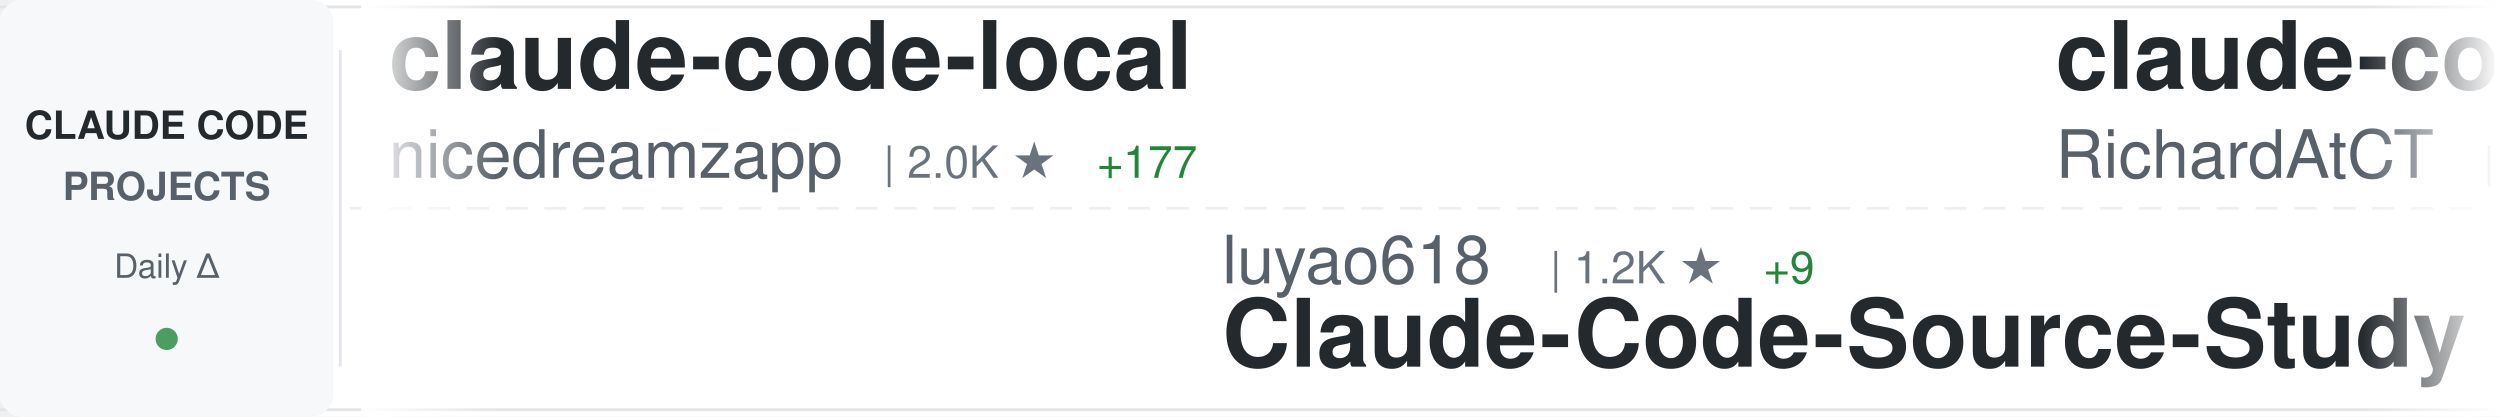
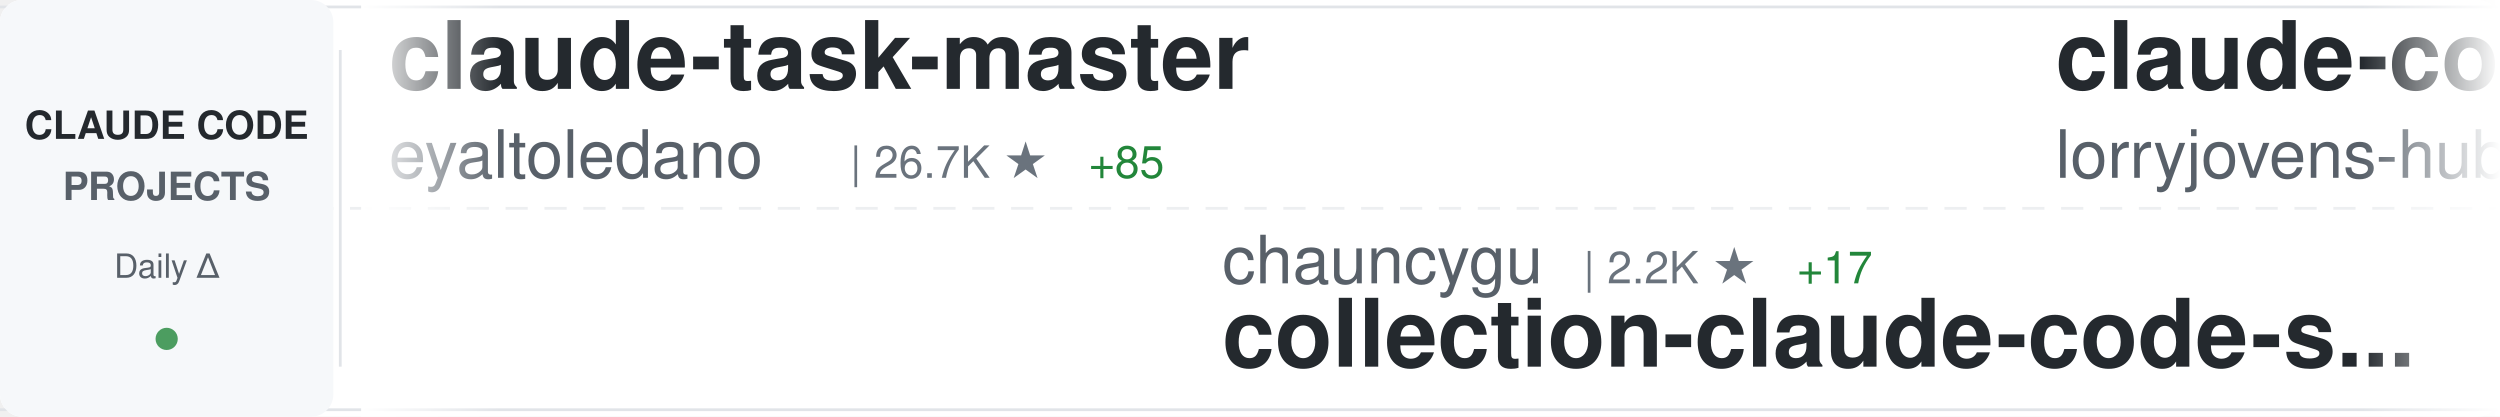
<svg xmlns="http://www.w3.org/2000/svg" width="900" height="150">
  <defs>
    <linearGradient id="awesomeLeftFade" x1="0%" y1="0%" x2="100%" y2="0%">
      <stop offset="0%" style="stop-color:#ffffff;stop-opacity:1" />
      <stop offset="100%" style="stop-color:#ffffff;stop-opacity:0" />
    </linearGradient>
    <linearGradient id="awesomeRightFade" x1="0%" y1="0%" x2="100%" y2="0%">
      <stop offset="0%" style="stop-color:#ffffff;stop-opacity:0" />
      <stop offset="100%" style="stop-color:#ffffff;stop-opacity:1" />
    </linearGradient>
  </defs>
  <rect width="900" height="150" fill="#ffffff" rx="8" />
  <rect x="0" y="2" width="900" height="1" fill="#e1e4e8" />
  <rect x="0" y="147" width="900" height="1" fill="#e1e4e8" />
  <line x1="0" y1="75" x2="900" y2="75" stroke="#e1e4e8" stroke-width="1" stroke-dasharray="8 6" opacity="0.6" />
  <rect x="0" y="0" width="120" height="150" fill="#f6f8fa" rx="8" />
  <text x="60" y="50" font-family="-apple-system, BlinkMacSystemFont, 'Segoe UI', Helvetica, Arial, sans-serif" font-size="14" font-weight="600" fill="#24292e" text-anchor="middle">CLAUDE CODE</text>
  <text x="60" y="72" font-family="-apple-system, BlinkMacSystemFont, 'Segoe UI', Helvetica, Arial, sans-serif" font-size="14" font-weight="600" fill="#586069" text-anchor="middle">PROJECTS</text>
  <text x="60" y="100" font-family="-apple-system, BlinkMacSystemFont, 'Segoe UI', Helvetica, Arial, sans-serif" font-size="12" font-weight="500" fill="#586069" text-anchor="middle">Daily Δ</text>
  <circle cx="60" cy="122" r="4" fill="#22863a" opacity="0.8" />
  <rect x="122" y="18" width="1" height="114" fill="#e1e4e8" />
  <clipPath id="awesomeTickerClip">
    <rect x="130" y="0" width="770" height="150" />
  </clipPath>
  <g clip-path="url(#awesomeTickerClip)">
    <g id="awesomeTickerItems">
      <animateTransform attributeName="transform" attributeType="XML" type="translate" from="0 0" to="-3000 0" dur="54s" repeatCount="indefinite" />
      <g transform="translate(0, 0)">
-         <text x="140" y="32" font-family="-apple-system, BlinkMacSystemFont, 'Segoe UI', Helvetica, Arial, sans-serif" font-size="34" font-weight="600" fill="#24292e">claude-code-local</text>
-         <text x="140" y="64" font-family="-apple-system, BlinkMacSystemFont, 'Segoe UI', Helvetica, Arial, sans-serif" font-size="24" font-weight="400" fill="#586069">nicedreamzapp</text>
-         <text x="318" y="64" font-family="-apple-system, BlinkMacSystemFont, 'Segoe UI', Helvetica, Arial, sans-serif" font-size="16" font-weight="500" fill="#6a737d">| 2.0K ★</text>
-         <text x="395" y="64" font-family="-apple-system, BlinkMacSystemFont, 'Segoe UI', Helvetica, Arial, sans-serif" font-size="16" font-weight="500" fill="#22863a"> +177</text>
+         <text x="140" y="32" font-family="-apple-system, BlinkMacSystemFont, 'Segoe UI', Helvetica, Arial, sans-serif" font-size="34" font-weight="600" fill="#24292e">claude-task-master</text>
+         <text x="140" y="64" font-family="-apple-system, BlinkMacSystemFont, 'Segoe UI', Helvetica, Arial, sans-serif" font-size="24" font-weight="400" fill="#586069">eyaltoledano</text>
+         <text x="306" y="64" font-family="-apple-system, BlinkMacSystemFont, 'Segoe UI', Helvetica, Arial, sans-serif" font-size="16" font-weight="500" fill="#6a737d">| 26.7K ★</text>
+         <text x="392" y="64" font-family="-apple-system, BlinkMacSystemFont, 'Segoe UI', Helvetica, Arial, sans-serif" font-size="16" font-weight="500" fill="#22863a"> +85</text>
      </g>
      <g transform="translate(300, 0)">
-         <text x="140" y="102" font-family="-apple-system, BlinkMacSystemFont, 'Segoe UI', Helvetica, Arial, sans-serif" font-size="24" font-weight="400" fill="#586069">luyao618</text>
-         <text x="258" y="102" font-family="-apple-system, BlinkMacSystemFont, 'Segoe UI', Helvetica, Arial, sans-serif" font-size="16" font-weight="500" fill="#6a737d">| 1.2K ★</text>
-         <text x="335" y="102" font-family="-apple-system, BlinkMacSystemFont, 'Segoe UI', Helvetica, Arial, sans-serif" font-size="16" font-weight="500" fill="#22863a"> +9</text>
-         <text x="140" y="132" font-family="-apple-system, BlinkMacSystemFont, 'Segoe UI', Helvetica, Arial, sans-serif" font-size="34" font-weight="600" fill="#24292e">Claude-Code-Source-Study</text>
+         <text x="140" y="102" font-family="-apple-system, BlinkMacSystemFont, 'Segoe UI', Helvetica, Arial, sans-serif" font-size="24" font-weight="400" fill="#586069">chauncygu</text>
+         <text x="270" y="102" font-family="-apple-system, BlinkMacSystemFont, 'Segoe UI', Helvetica, Arial, sans-serif" font-size="16" font-weight="500" fill="#6a737d">| 2.2K ★</text>
+         <text x="347" y="102" font-family="-apple-system, BlinkMacSystemFont, 'Segoe UI', Helvetica, Arial, sans-serif" font-size="16" font-weight="500" fill="#22863a"> +17</text>
+         <text x="140" y="132" font-family="-apple-system, BlinkMacSystemFont, 'Segoe UI', Helvetica, Arial, sans-serif" font-size="34" font-weight="600" fill="#24292e">collection-claude-code-s...</text>
      </g>
      <g transform="translate(600, 0)">
-         <text x="140" y="32" font-family="-apple-system, BlinkMacSystemFont, 'Segoe UI', Helvetica, Arial, sans-serif" font-size="34" font-weight="600" fill="#24292e">claude-code-telegram</text>
-         <text x="140" y="64" font-family="-apple-system, BlinkMacSystemFont, 'Segoe UI', Helvetica, Arial, sans-serif" font-size="24" font-weight="400" fill="#586069">RichardAtCT</text>
-         <text x="294" y="64" font-family="-apple-system, BlinkMacSystemFont, 'Segoe UI', Helvetica, Arial, sans-serif" font-size="16" font-weight="500" fill="#6a737d">| 2.5K ★</text>
-         <text x="371" y="64" font-family="-apple-system, BlinkMacSystemFont, 'Segoe UI', Helvetica, Arial, sans-serif" font-size="16" font-weight="500" fill="#22863a"> +10</text>
+         <text x="140" y="32" font-family="-apple-system, BlinkMacSystemFont, 'Segoe UI', Helvetica, Arial, sans-serif" font-size="34" font-weight="600" fill="#24292e">claude-code-rust</text>
+         <text x="140" y="64" font-family="-apple-system, BlinkMacSystemFont, 'Segoe UI', Helvetica, Arial, sans-serif" font-size="24" font-weight="400" fill="#586069">lorryjovens-hub</text>
+         <text x="342" y="64" font-family="-apple-system, BlinkMacSystemFont, 'Segoe UI', Helvetica, Arial, sans-serif" font-size="16" font-weight="500" fill="#6a737d">| 1.4K ★</text>
+         <text x="419" y="64" font-family="-apple-system, BlinkMacSystemFont, 'Segoe UI', Helvetica, Arial, sans-serif" font-size="16" font-weight="500" fill="#22863a"> +11</text>
      </g>
      <g transform="translate(900, 0)">
-         <text x="140" y="102" font-family="-apple-system, BlinkMacSystemFont, 'Segoe UI', Helvetica, Arial, sans-serif" font-size="24" font-weight="400" fill="#586069">luongnv89</text>
-         <text x="270" y="102" font-family="-apple-system, BlinkMacSystemFont, 'Segoe UI', Helvetica, Arial, sans-serif" font-size="16" font-weight="500" fill="#6a737d">| 28.2K ★</text>
-         <text x="356" y="102" font-family="-apple-system, BlinkMacSystemFont, 'Segoe UI', Helvetica, Arial, sans-serif" font-size="16" font-weight="500" fill="#22863a"> +192</text>
-         <text x="140" y="132" font-family="-apple-system, BlinkMacSystemFont, 'Segoe UI', Helvetica, Arial, sans-serif" font-size="34" font-weight="600" fill="#24292e">claude-howto</text>
+         <text x="140" y="102" font-family="-apple-system, BlinkMacSystemFont, 'Segoe UI', Helvetica, Arial, sans-serif" font-size="24" font-weight="400" fill="#586069">rohitg00</text>
+         <text x="258" y="102" font-family="-apple-system, BlinkMacSystemFont, 'Segoe UI', Helvetica, Arial, sans-serif" font-size="16" font-weight="500" fill="#6a737d">| 1.4K ★</text>
+         <text x="335" y="102" font-family="-apple-system, BlinkMacSystemFont, 'Segoe UI', Helvetica, Arial, sans-serif" font-size="16" font-weight="500" fill="#22863a"> +10</text>
+         <text x="140" y="132" font-family="-apple-system, BlinkMacSystemFont, 'Segoe UI', Helvetica, Arial, sans-serif" font-size="34" font-weight="600" fill="#24292e">awesome-claude-code-tool...</text>
      </g>
      <g transform="translate(1200, 0)">
-         <text x="140" y="32" font-family="-apple-system, BlinkMacSystemFont, 'Segoe UI', Helvetica, Arial, sans-serif" font-size="34" font-weight="600" fill="#24292e">claude-code-infrastructu...</text>
-         <text x="140" y="64" font-family="-apple-system, BlinkMacSystemFont, 'Segoe UI', Helvetica, Arial, sans-serif" font-size="24" font-weight="400" fill="#586069">diet103</text>
-         <text x="246" y="64" font-family="-apple-system, BlinkMacSystemFont, 'Segoe UI', Helvetica, Arial, sans-serif" font-size="16" font-weight="500" fill="#6a737d">| 9.5K ★</text>
-         <text x="323" y="64" font-family="-apple-system, BlinkMacSystemFont, 'Segoe UI', Helvetica, Arial, sans-serif" font-size="16" font-weight="500" fill="#22863a"> +8</text>
+         <text x="140" y="32" font-family="-apple-system, BlinkMacSystemFont, 'Segoe UI', Helvetica, Arial, sans-serif" font-size="34" font-weight="600" fill="#24292e">Claude-Code-Usage-Monito...</text>
+         <text x="140" y="64" font-family="-apple-system, BlinkMacSystemFont, 'Segoe UI', Helvetica, Arial, sans-serif" font-size="24" font-weight="400" fill="#586069">Maciek-roboblog</text>
+         <text x="342" y="64" font-family="-apple-system, BlinkMacSystemFont, 'Segoe UI', Helvetica, Arial, sans-serif" font-size="16" font-weight="500" fill="#6a737d">| 7.7K ★</text>
+         <text x="419" y="64" font-family="-apple-system, BlinkMacSystemFont, 'Segoe UI', Helvetica, Arial, sans-serif" font-size="16" font-weight="500" fill="#22863a"> +29</text>
      </g>
      <g transform="translate(1500, 0)">
-         <text x="140" y="102" font-family="-apple-system, BlinkMacSystemFont, 'Segoe UI', Helvetica, Arial, sans-serif" font-size="24" font-weight="400" fill="#586069">qwibitai</text>
-         <text x="258" y="102" font-family="-apple-system, BlinkMacSystemFont, 'Segoe UI', Helvetica, Arial, sans-serif" font-size="16" font-weight="500" fill="#6a737d">| 27.7K ★</text>
-         <text x="344" y="102" font-family="-apple-system, BlinkMacSystemFont, 'Segoe UI', Helvetica, Arial, sans-serif" font-size="16" font-weight="500" fill="#22863a"> +44</text>
-         <text x="140" y="132" font-family="-apple-system, BlinkMacSystemFont, 'Segoe UI', Helvetica, Arial, sans-serif" font-size="34" font-weight="600" fill="#24292e">nanoclaw</text>
+         <text x="140" y="102" font-family="-apple-system, BlinkMacSystemFont, 'Segoe UI', Helvetica, Arial, sans-serif" font-size="24" font-weight="400" fill="#586069">nicedreamzapp</text>
+         <text x="318" y="102" font-family="-apple-system, BlinkMacSystemFont, 'Segoe UI', Helvetica, Arial, sans-serif" font-size="16" font-weight="500" fill="#6a737d">| 2.0K ★</text>
+         <text x="395" y="102" font-family="-apple-system, BlinkMacSystemFont, 'Segoe UI', Helvetica, Arial, sans-serif" font-size="16" font-weight="500" fill="#22863a"> +148</text>
+         <text x="140" y="132" font-family="-apple-system, BlinkMacSystemFont, 'Segoe UI', Helvetica, Arial, sans-serif" font-size="34" font-weight="600" fill="#24292e">claude-code-local</text>
      </g>
      <g transform="translate(1800, 0)">
-         <text x="140" y="32" font-family="-apple-system, BlinkMacSystemFont, 'Segoe UI', Helvetica, Arial, sans-serif" font-size="34" font-weight="600" fill="#24292e">claude-code-sourcemap</text>
-         <text x="140" y="64" font-family="-apple-system, BlinkMacSystemFont, 'Segoe UI', Helvetica, Arial, sans-serif" font-size="24" font-weight="400" fill="#586069">ChinaSiro</text>
-         <text x="270" y="64" font-family="-apple-system, BlinkMacSystemFont, 'Segoe UI', Helvetica, Arial, sans-serif" font-size="16" font-weight="500" fill="#6a737d">| 9.0K ★</text>
-         <text x="347" y="64" font-family="-apple-system, BlinkMacSystemFont, 'Segoe UI', Helvetica, Arial, sans-serif" font-size="16" font-weight="500" fill="#22863a"> +18</text>
+         <text x="140" y="32" font-family="-apple-system, BlinkMacSystemFont, 'Segoe UI', Helvetica, Arial, sans-serif" font-size="34" font-weight="600" fill="#24292e">happy</text>
+         <text x="140" y="64" font-family="-apple-system, BlinkMacSystemFont, 'Segoe UI', Helvetica, Arial, sans-serif" font-size="24" font-weight="400" fill="#586069">slopus</text>
+         <text x="234" y="64" font-family="-apple-system, BlinkMacSystemFont, 'Segoe UI', Helvetica, Arial, sans-serif" font-size="16" font-weight="500" fill="#6a737d">| 19.0K ★</text>
+         <text x="320" y="64" font-family="-apple-system, BlinkMacSystemFont, 'Segoe UI', Helvetica, Arial, sans-serif" font-size="16" font-weight="500" fill="#22863a"> +66</text>
      </g>
      <g transform="translate(2100, 0)">
-         <text x="140" y="102" font-family="-apple-system, BlinkMacSystemFont, 'Segoe UI', Helvetica, Arial, sans-serif" font-size="24" font-weight="400" fill="#586069">shareAI-lab</text>
-         <text x="294" y="102" font-family="-apple-system, BlinkMacSystemFont, 'Segoe UI', Helvetica, Arial, sans-serif" font-size="16" font-weight="500" fill="#6a737d">| 55.7K ★</text>
-         <text x="380" y="102" font-family="-apple-system, BlinkMacSystemFont, 'Segoe UI', Helvetica, Arial, sans-serif" font-size="16" font-weight="500" fill="#22863a"> +291</text>
-         <text x="140" y="132" font-family="-apple-system, BlinkMacSystemFont, 'Segoe UI', Helvetica, Arial, sans-serif" font-size="34" font-weight="600" fill="#24292e">learn-claude-code</text>
+         <text x="140" y="102" font-family="-apple-system, BlinkMacSystemFont, 'Segoe UI', Helvetica, Arial, sans-serif" font-size="24" font-weight="400" fill="#586069">KimYx0207</text>
+         <text x="270" y="102" font-family="-apple-system, BlinkMacSystemFont, 'Segoe UI', Helvetica, Arial, sans-serif" font-size="16" font-weight="500" fill="#6a737d">| 3.5K ★</text>
+         <text x="347" y="102" font-family="-apple-system, BlinkMacSystemFont, 'Segoe UI', Helvetica, Arial, sans-serif" font-size="16" font-weight="500" fill="#22863a"> +26</text>
+         <text x="140" y="132" font-family="-apple-system, BlinkMacSystemFont, 'Segoe UI', Helvetica, Arial, sans-serif" font-size="34" font-weight="600" fill="#24292e">Claude-Code-x-OpenClaw-G...</text>
      </g>
      <g transform="translate(2400, 0)">
-         <text x="140" y="32" font-family="-apple-system, BlinkMacSystemFont, 'Segoe UI', Helvetica, Arial, sans-serif" font-size="34" font-weight="600" fill="#24292e">Claude-Code-Game-Studios</text>
-         <text x="140" y="64" font-family="-apple-system, BlinkMacSystemFont, 'Segoe UI', Helvetica, Arial, sans-serif" font-size="24" font-weight="400" fill="#586069">Donchitos</text>
-         <text x="270" y="64" font-family="-apple-system, BlinkMacSystemFont, 'Segoe UI', Helvetica, Arial, sans-serif" font-size="16" font-weight="500" fill="#6a737d">| 15.4K ★</text>
-         <text x="356" y="64" font-family="-apple-system, BlinkMacSystemFont, 'Segoe UI', Helvetica, Arial, sans-serif" font-size="16" font-weight="500" fill="#22863a"> +497</text>
+         <text x="140" y="32" font-family="-apple-system, BlinkMacSystemFont, 'Segoe UI', Helvetica, Arial, sans-serif" font-size="34" font-weight="600" fill="#24292e">claude-code-pm-course</text>
+         <text x="140" y="64" font-family="-apple-system, BlinkMacSystemFont, 'Segoe UI', Helvetica, Arial, sans-serif" font-size="24" font-weight="400" fill="#586069">carlvellotti</text>
+         <text x="306" y="64" font-family="-apple-system, BlinkMacSystemFont, 'Segoe UI', Helvetica, Arial, sans-serif" font-size="16" font-weight="500" fill="#6a737d">| 1.9K ★</text>
+         <text x="383" y="64" font-family="-apple-system, BlinkMacSystemFont, 'Segoe UI', Helvetica, Arial, sans-serif" font-size="16" font-weight="500" fill="#22863a"> +6</text>
      </g>
      <g transform="translate(2700, 0)">
-         <text x="140" y="102" font-family="-apple-system, BlinkMacSystemFont, 'Segoe UI', Helvetica, Arial, sans-serif" font-size="24" font-weight="400" fill="#586069">Hyper66666</text>
-         <text x="282" y="102" font-family="-apple-system, BlinkMacSystemFont, 'Segoe UI', Helvetica, Arial, sans-serif" font-size="16" font-weight="500" fill="#6a737d">| 210 ★</text>
-         <text x="350" y="102" font-family="-apple-system, BlinkMacSystemFont, 'Segoe UI', Helvetica, Arial, sans-serif" font-size="16" font-weight="500" fill="#22863a"> +2</text>
-         <text x="140" y="132" font-family="-apple-system, BlinkMacSystemFont, 'Segoe UI', Helvetica, Arial, sans-serif" font-size="34" font-weight="600" fill="#24292e">claude-code-sourcemap</text>
+         <text x="140" y="102" font-family="-apple-system, BlinkMacSystemFont, 'Segoe UI', Helvetica, Arial, sans-serif" font-size="24" font-weight="400" fill="#586069">forrestchang</text>
+         <text x="306" y="102" font-family="-apple-system, BlinkMacSystemFont, 'Segoe UI', Helvetica, Arial, sans-serif" font-size="16" font-weight="500" fill="#6a737d">| 76.1K ★</text>
+         <text x="392" y="102" font-family="-apple-system, BlinkMacSystemFont, 'Segoe UI', Helvetica, Arial, sans-serif" font-size="16" font-weight="500" fill="#22863a"> +4.2K</text>
+         <text x="140" y="132" font-family="-apple-system, BlinkMacSystemFont, 'Segoe UI', Helvetica, Arial, sans-serif" font-size="34" font-weight="600" fill="#24292e">andrej-karpathy-skills</text>
      </g>
      <g transform="translate(3000, 0)">
-         <text x="140" y="32" font-family="-apple-system, BlinkMacSystemFont, 'Segoe UI', Helvetica, Arial, sans-serif" font-size="34" font-weight="600" fill="#24292e">claude-code-local</text>
-         <text x="140" y="64" font-family="-apple-system, BlinkMacSystemFont, 'Segoe UI', Helvetica, Arial, sans-serif" font-size="24" font-weight="400" fill="#586069">nicedreamzapp</text>
-         <text x="318" y="64" font-family="-apple-system, BlinkMacSystemFont, 'Segoe UI', Helvetica, Arial, sans-serif" font-size="16" font-weight="500" fill="#6a737d">| 2.0K ★</text>
-         <text x="395" y="64" font-family="-apple-system, BlinkMacSystemFont, 'Segoe UI', Helvetica, Arial, sans-serif" font-size="16" font-weight="500" fill="#22863a"> +177</text>
+         <text x="140" y="32" font-family="-apple-system, BlinkMacSystemFont, 'Segoe UI', Helvetica, Arial, sans-serif" font-size="34" font-weight="600" fill="#24292e">claude-task-master</text>
+         <text x="140" y="64" font-family="-apple-system, BlinkMacSystemFont, 'Segoe UI', Helvetica, Arial, sans-serif" font-size="24" font-weight="400" fill="#586069">eyaltoledano</text>
+         <text x="306" y="64" font-family="-apple-system, BlinkMacSystemFont, 'Segoe UI', Helvetica, Arial, sans-serif" font-size="16" font-weight="500" fill="#6a737d">| 26.7K ★</text>
+         <text x="392" y="64" font-family="-apple-system, BlinkMacSystemFont, 'Segoe UI', Helvetica, Arial, sans-serif" font-size="16" font-weight="500" fill="#22863a"> +85</text>
      </g>
      <g transform="translate(3300, 0)">
-         <text x="140" y="102" font-family="-apple-system, BlinkMacSystemFont, 'Segoe UI', Helvetica, Arial, sans-serif" font-size="24" font-weight="400" fill="#586069">luyao618</text>
-         <text x="258" y="102" font-family="-apple-system, BlinkMacSystemFont, 'Segoe UI', Helvetica, Arial, sans-serif" font-size="16" font-weight="500" fill="#6a737d">| 1.2K ★</text>
-         <text x="335" y="102" font-family="-apple-system, BlinkMacSystemFont, 'Segoe UI', Helvetica, Arial, sans-serif" font-size="16" font-weight="500" fill="#22863a"> +9</text>
-         <text x="140" y="132" font-family="-apple-system, BlinkMacSystemFont, 'Segoe UI', Helvetica, Arial, sans-serif" font-size="34" font-weight="600" fill="#24292e">Claude-Code-Source-Study</text>
+         <text x="140" y="102" font-family="-apple-system, BlinkMacSystemFont, 'Segoe UI', Helvetica, Arial, sans-serif" font-size="24" font-weight="400" fill="#586069">chauncygu</text>
+         <text x="270" y="102" font-family="-apple-system, BlinkMacSystemFont, 'Segoe UI', Helvetica, Arial, sans-serif" font-size="16" font-weight="500" fill="#6a737d">| 2.2K ★</text>
+         <text x="347" y="102" font-family="-apple-system, BlinkMacSystemFont, 'Segoe UI', Helvetica, Arial, sans-serif" font-size="16" font-weight="500" fill="#22863a"> +17</text>
+         <text x="140" y="132" font-family="-apple-system, BlinkMacSystemFont, 'Segoe UI', Helvetica, Arial, sans-serif" font-size="34" font-weight="600" fill="#24292e">collection-claude-code-s...</text>
      </g>
      <g transform="translate(3600, 0)">
-         <text x="140" y="32" font-family="-apple-system, BlinkMacSystemFont, 'Segoe UI', Helvetica, Arial, sans-serif" font-size="34" font-weight="600" fill="#24292e">claude-code-telegram</text>
-         <text x="140" y="64" font-family="-apple-system, BlinkMacSystemFont, 'Segoe UI', Helvetica, Arial, sans-serif" font-size="24" font-weight="400" fill="#586069">RichardAtCT</text>
-         <text x="294" y="64" font-family="-apple-system, BlinkMacSystemFont, 'Segoe UI', Helvetica, Arial, sans-serif" font-size="16" font-weight="500" fill="#6a737d">| 2.5K ★</text>
-         <text x="371" y="64" font-family="-apple-system, BlinkMacSystemFont, 'Segoe UI', Helvetica, Arial, sans-serif" font-size="16" font-weight="500" fill="#22863a"> +10</text>
+         <text x="140" y="32" font-family="-apple-system, BlinkMacSystemFont, 'Segoe UI', Helvetica, Arial, sans-serif" font-size="34" font-weight="600" fill="#24292e">claude-code-rust</text>
+         <text x="140" y="64" font-family="-apple-system, BlinkMacSystemFont, 'Segoe UI', Helvetica, Arial, sans-serif" font-size="24" font-weight="400" fill="#586069">lorryjovens-hub</text>
+         <text x="342" y="64" font-family="-apple-system, BlinkMacSystemFont, 'Segoe UI', Helvetica, Arial, sans-serif" font-size="16" font-weight="500" fill="#6a737d">| 1.4K ★</text>
+         <text x="419" y="64" font-family="-apple-system, BlinkMacSystemFont, 'Segoe UI', Helvetica, Arial, sans-serif" font-size="16" font-weight="500" fill="#22863a"> +11</text>
      </g>
      <g transform="translate(3900, 0)">
-         <text x="140" y="102" font-family="-apple-system, BlinkMacSystemFont, 'Segoe UI', Helvetica, Arial, sans-serif" font-size="24" font-weight="400" fill="#586069">luongnv89</text>
-         <text x="270" y="102" font-family="-apple-system, BlinkMacSystemFont, 'Segoe UI', Helvetica, Arial, sans-serif" font-size="16" font-weight="500" fill="#6a737d">| 28.2K ★</text>
-         <text x="356" y="102" font-family="-apple-system, BlinkMacSystemFont, 'Segoe UI', Helvetica, Arial, sans-serif" font-size="16" font-weight="500" fill="#22863a"> +192</text>
-         <text x="140" y="132" font-family="-apple-system, BlinkMacSystemFont, 'Segoe UI', Helvetica, Arial, sans-serif" font-size="34" font-weight="600" fill="#24292e">claude-howto</text>
+         <text x="140" y="102" font-family="-apple-system, BlinkMacSystemFont, 'Segoe UI', Helvetica, Arial, sans-serif" font-size="24" font-weight="400" fill="#586069">rohitg00</text>
+         <text x="258" y="102" font-family="-apple-system, BlinkMacSystemFont, 'Segoe UI', Helvetica, Arial, sans-serif" font-size="16" font-weight="500" fill="#6a737d">| 1.4K ★</text>
+         <text x="335" y="102" font-family="-apple-system, BlinkMacSystemFont, 'Segoe UI', Helvetica, Arial, sans-serif" font-size="16" font-weight="500" fill="#22863a"> +10</text>
+         <text x="140" y="132" font-family="-apple-system, BlinkMacSystemFont, 'Segoe UI', Helvetica, Arial, sans-serif" font-size="34" font-weight="600" fill="#24292e">awesome-claude-code-tool...</text>
      </g>
    </g>
  </g>
  <rect x="130" y="0" width="50" height="150" fill="url(#awesomeLeftFade)" />
  <rect x="850" y="0" width="50" height="150" fill="url(#awesomeRightFade)" />
</svg>
